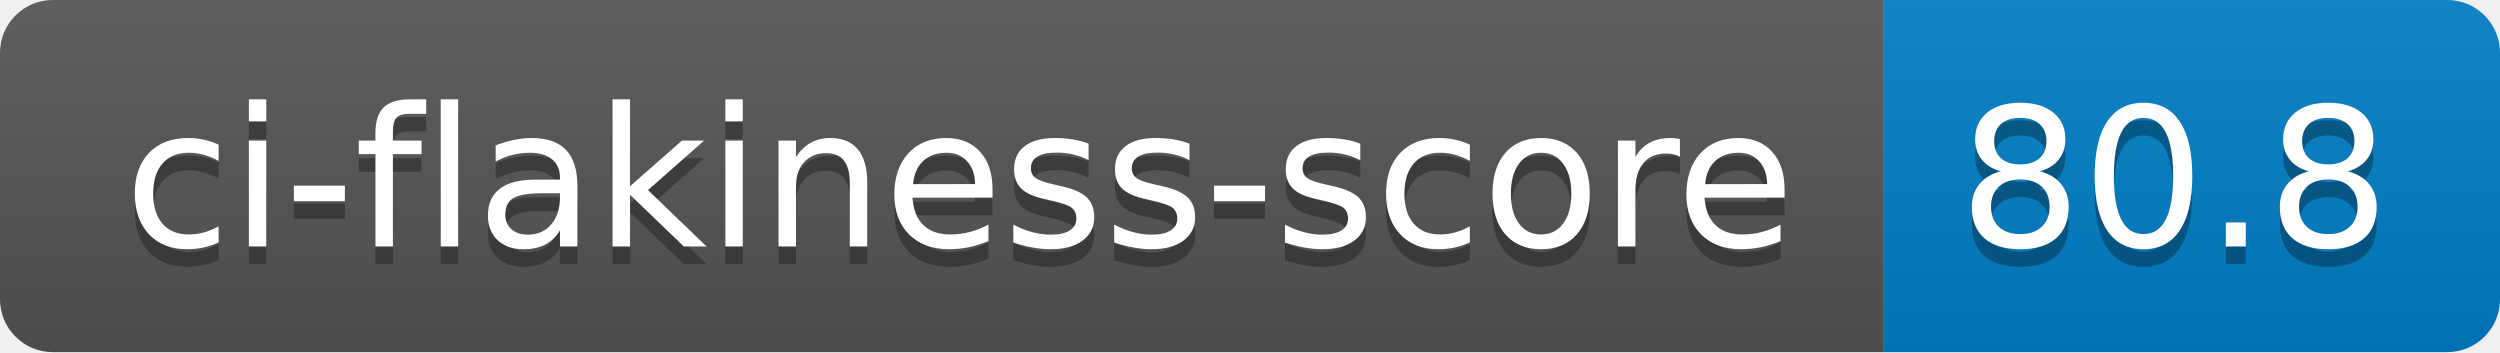
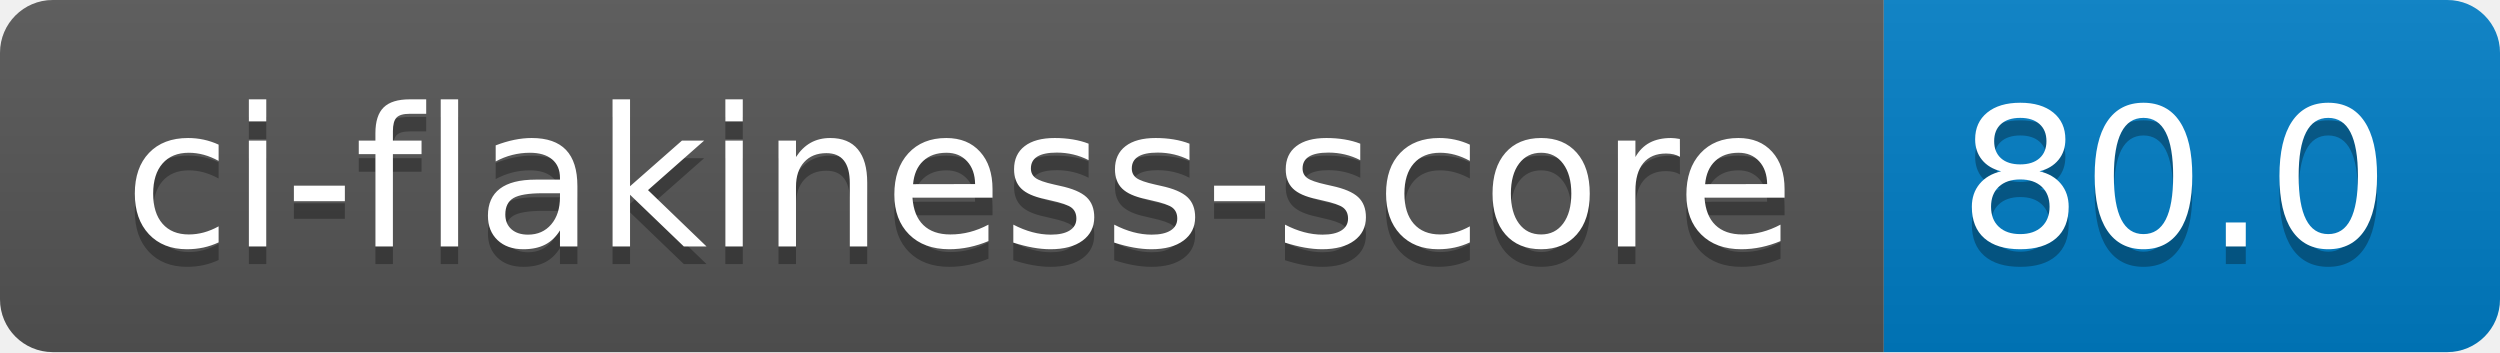
- <svg xmlns="http://www.w3.org/2000/svg" width="142" height="20" role="img" aria-label="ci-flakiness-score: 80.8">
+ <svg xmlns="http://www.w3.org/2000/svg" width="142" height="20" role="img" aria-label="ci-flakiness-score: 80.0">
  <linearGradient id="s" x2="0" y2="100%">
    <stop offset="0" stop-color="#bbb" stop-opacity=".1" />
    <stop offset="1" stop-opacity=".1" />
  </linearGradient>
  <clipPath id="r">
    <rect width="142" height="20" rx="3" fill="#fff" />
  </clipPath>
  <g clip-path="url(#r)">
    <rect width="107" height="20" fill="#555" />
    <rect x="107" width="35" height="20" fill="#007ec6" />
    <rect width="142" height="20" fill="url(#s)" />
  </g>
  <g fill="#fff" text-anchor="middle" font-family="Verdana,Geneva,DejaVu Sans,sans-serif" text-rendering="geometricPrecision" font-size="110">
    <text aria-hidden="true" x="545" y="150" fill="#010101" fill-opacity=".3" transform="scale(.1)" textLength="970">ci-flakiness-score</text>
    <text x="545" y="140" transform="scale(.1)" fill="#fff" textLength="970">ci-flakiness-score</text>
-     <text aria-hidden="true" x="1235" y="150" fill="#010101" fill-opacity=".3" transform="scale(.1)" textLength="250">80.8</text>
-     <text x="1235" y="140" transform="scale(.1)" fill="#fff" textLength="250">80.8</text>
+     <text aria-hidden="true" x="1235" y="150" fill="#010101" fill-opacity=".3" transform="scale(.1)" textLength="250">80.0</text>
+     <text x="1235" y="140" transform="scale(.1)" fill="#fff" textLength="250">80.0</text>
  </g>
</svg>
